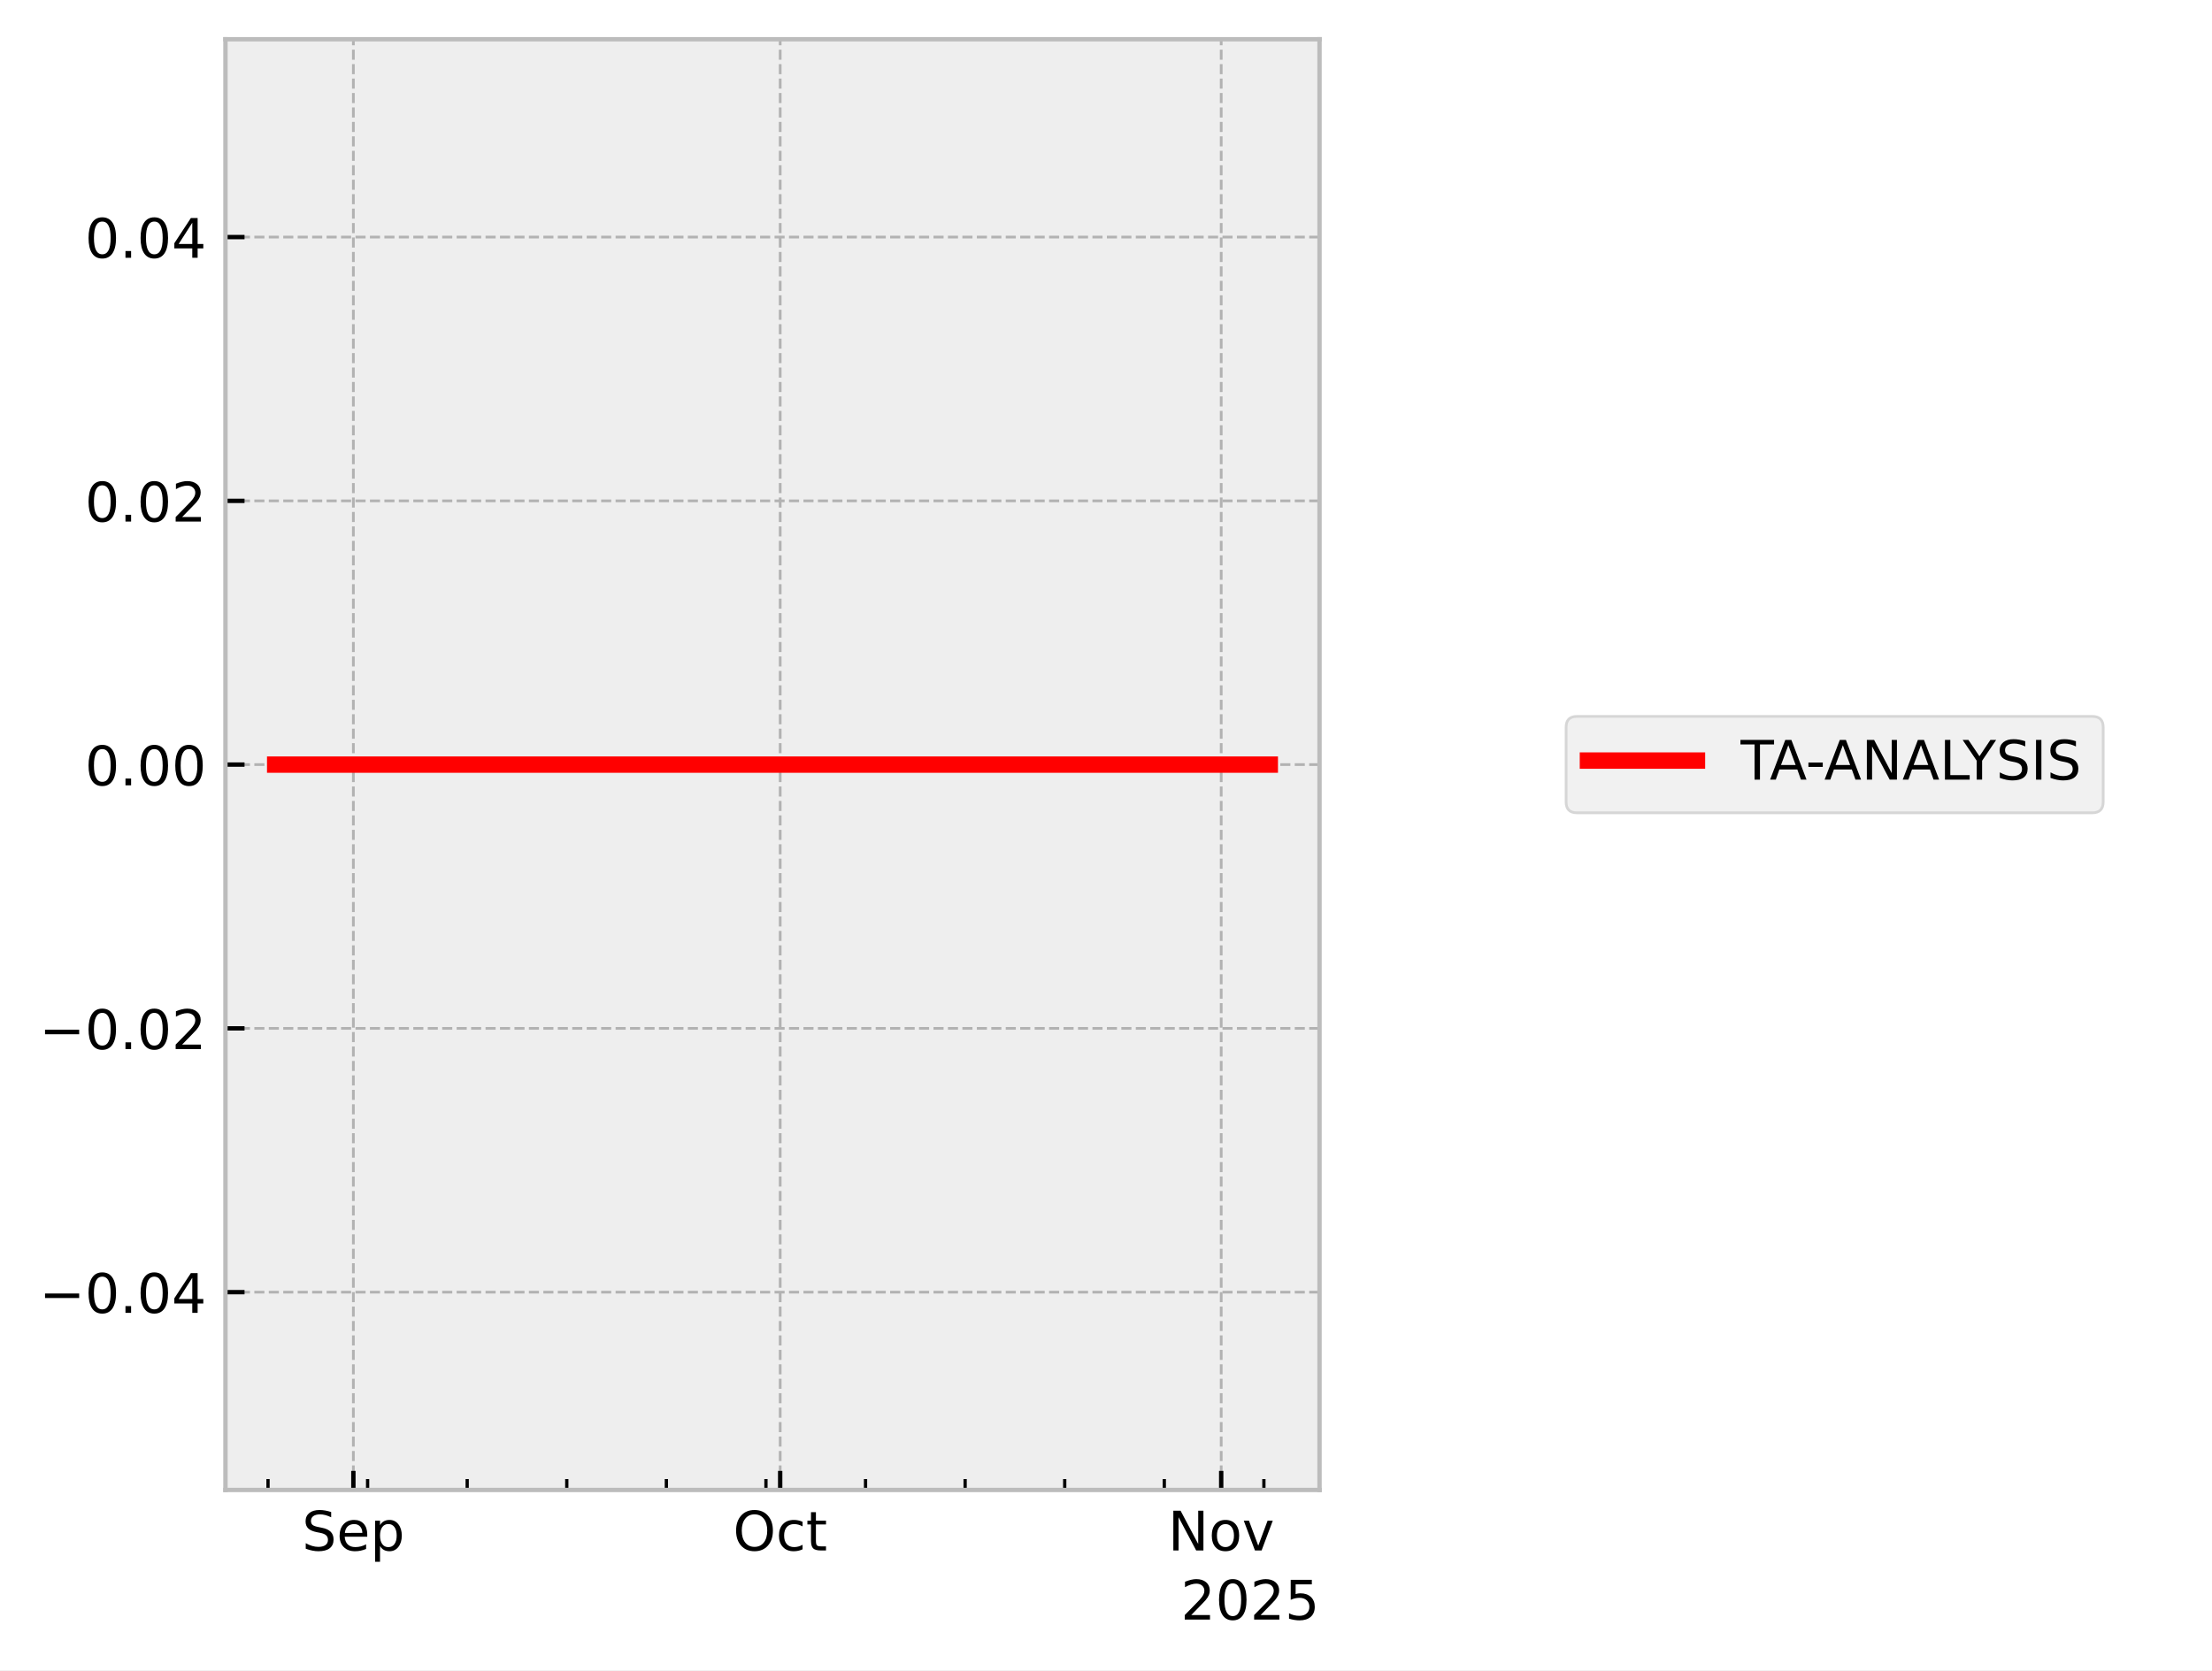
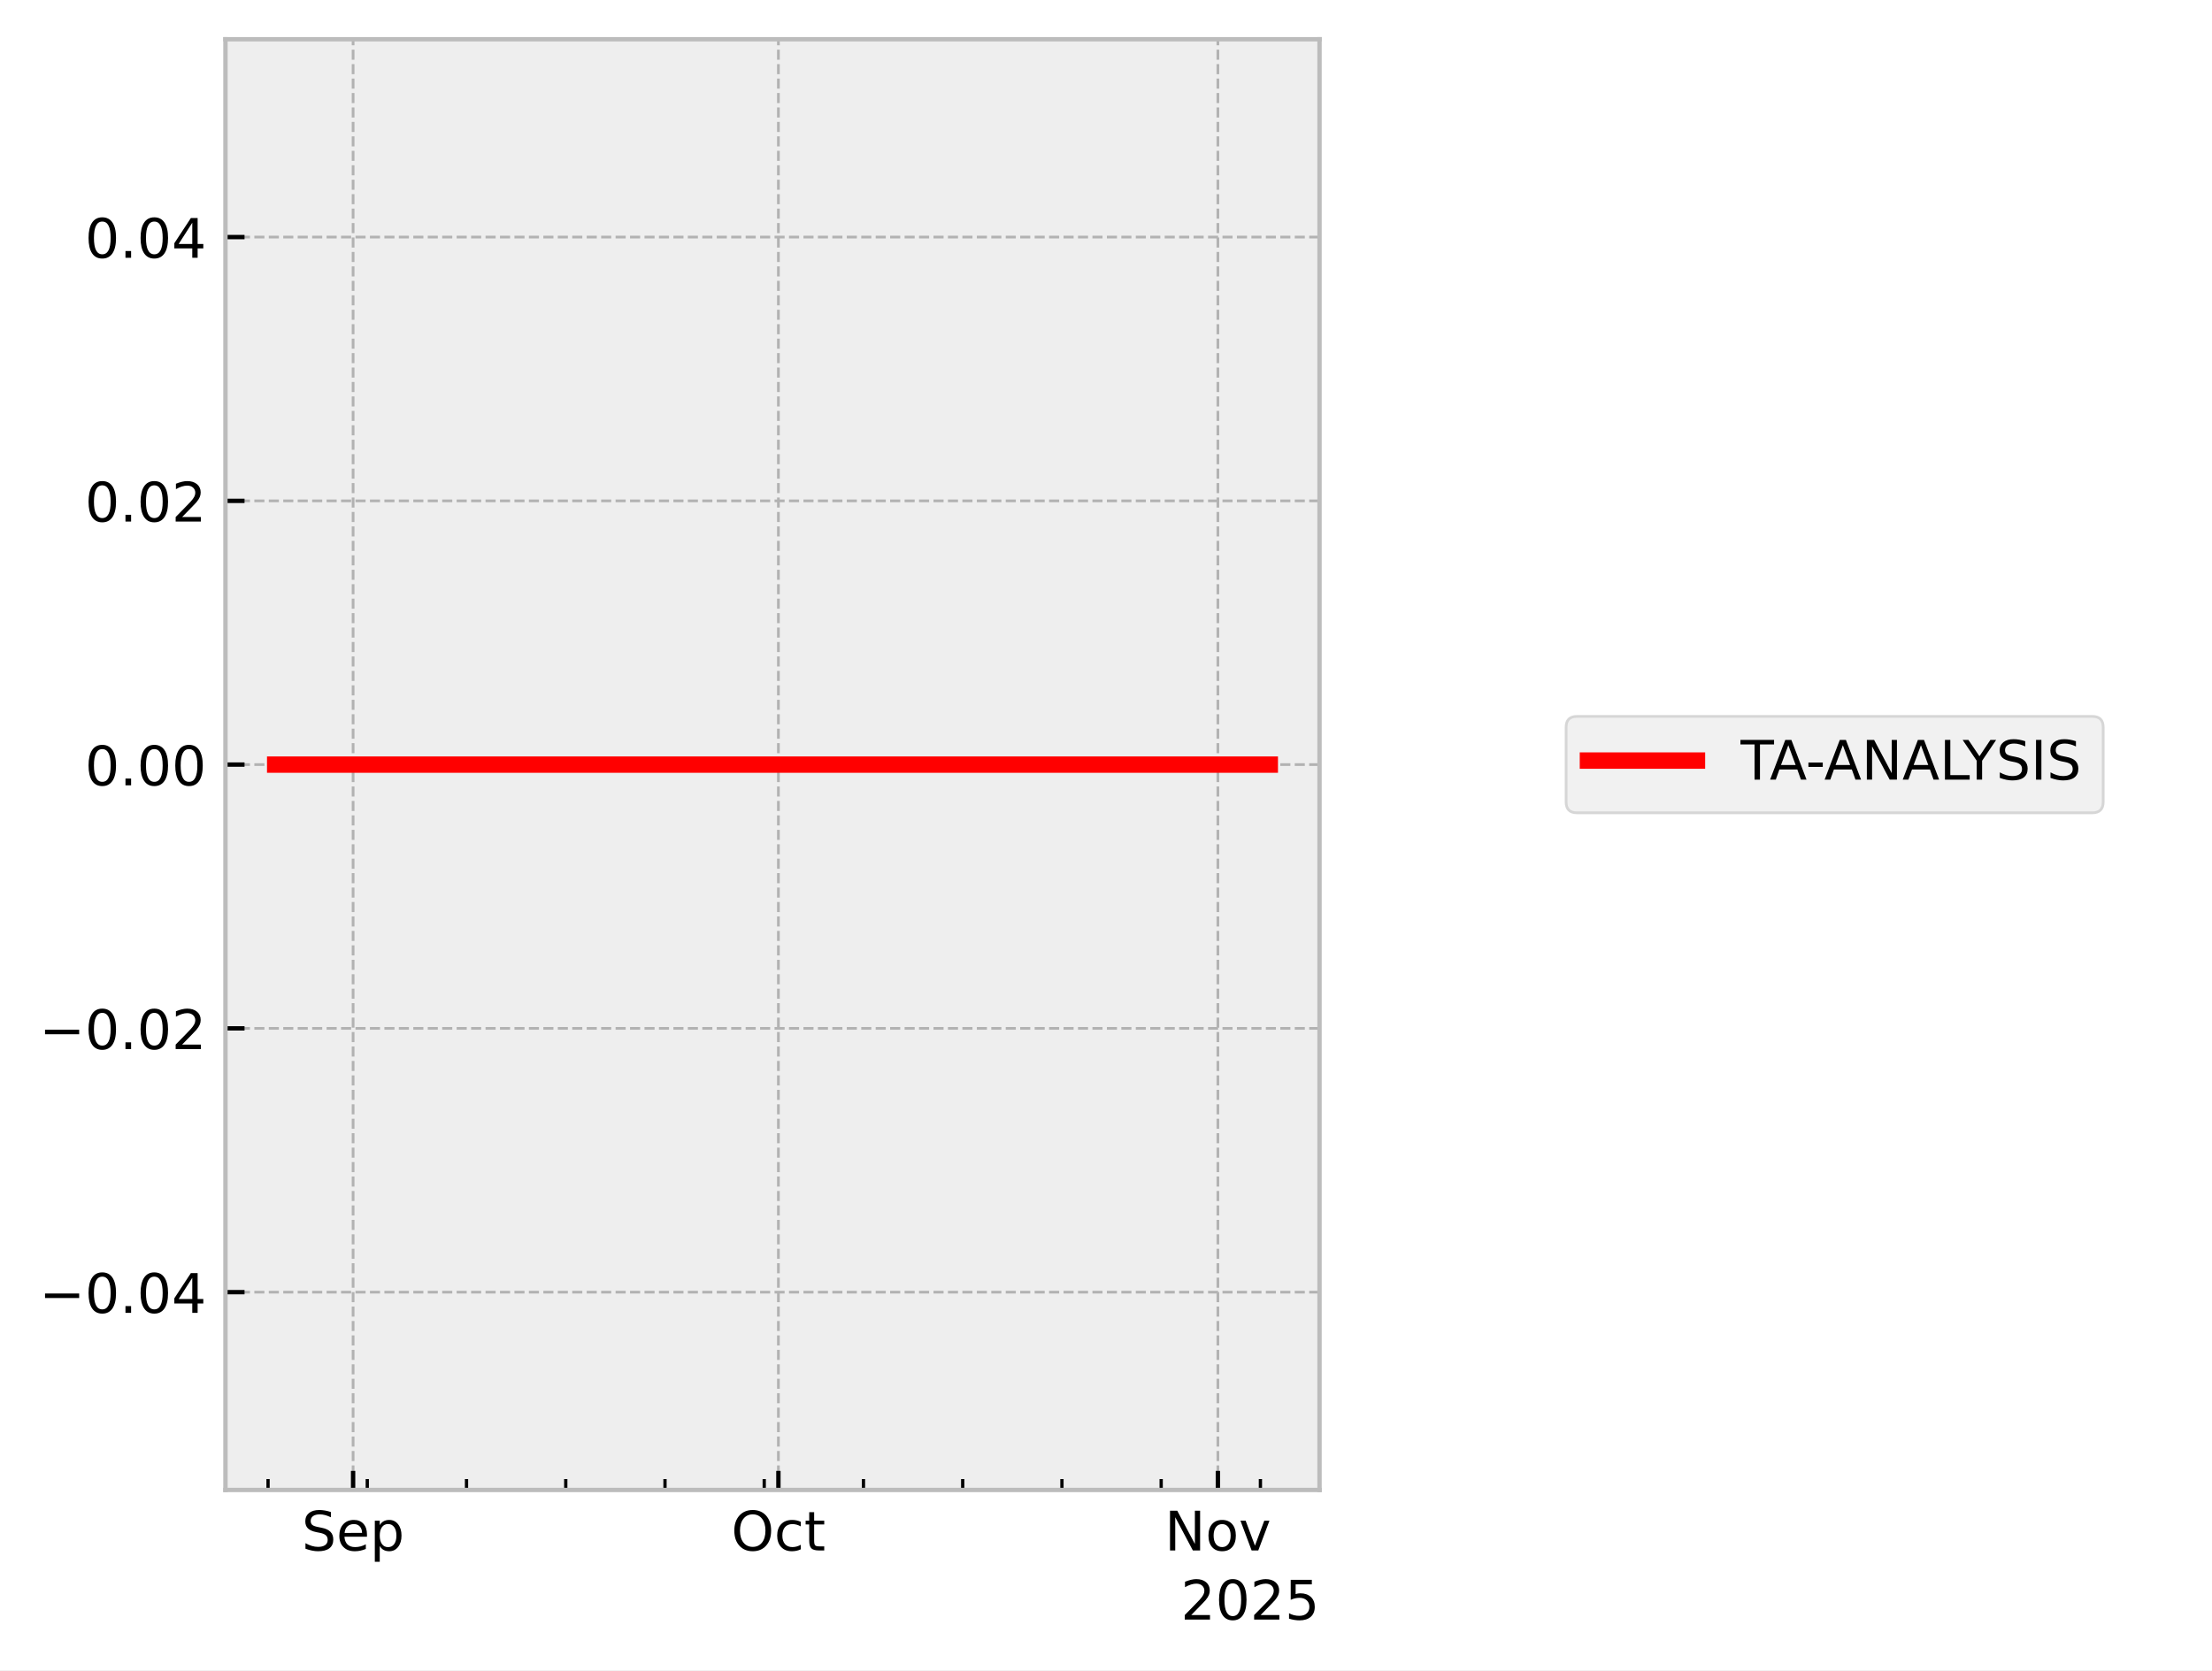
<svg xmlns="http://www.w3.org/2000/svg" xmlns:xlink="http://www.w3.org/1999/xlink" width="405.665pt" height="306.368pt" viewBox="0 0 405.665 306.368" version="1.1">
  <defs>
    <style type="text/css">*{stroke-linejoin: round; stroke-linecap: butt}</style>
  </defs>
  <g id="figure_1">
    <g id="patch_1">
      <path d="M 0 306.368  L 405.665 306.368  L 405.665 0  L 0 0  z " style="fill: #ffffff" />
    </g>
    <g id="axes_1">
      <g id="patch_2">
        <path d="M 41.345 273.312  L 241.991 273.312  L 241.991 7.2  L 41.345 7.2  z " style="fill: #eeeeee" />
      </g>
      <g id="matplotlib.axis_1">
        <g id="xtick_1">
          <g id="line2d_1">
-             <path d="M 64.807 273.312  L 64.807 7.2  " clip-path="url(#pd00e9bfc5a)" style="fill: none; stroke-dasharray: 1.85,0.8; stroke-dashoffset: 0; stroke: #b2b2b2; stroke-width: 0.5" />
+             <path d="M 64.756 273.312  L 64.756 7.2  " clip-path="url(#p026db4859d)" style="fill: none; stroke-dasharray: 1.85,0.8; stroke-dashoffset: 0; stroke: #b2b2b2; stroke-width: 0.5" />
          </g>
          <g id="line2d_2">
            <defs>
-               <path id="md5f557d707" d="M 0 0  L 0 -3.5  " style="stroke: #000000; stroke-width: 0.8" />
-             </defs>
-             <g>
-               <use xlink:href="#md5f557d707" x="64.807" y="273.312" style="stroke: #000000; stroke-width: 0.8" />
+               <path id="m22c2d252be" d="M 0 0  L 0 -3.5  " style="stroke: #000000; stroke-width: 0.8" />
+             </defs>
+             <g>
+               <use xlink:href="#m22c2d252be" x="64.756" y="273.312" style="stroke: #000000; stroke-width: 0.8" />
            </g>
          </g>
          <g id="text_1">
-             <g transform="translate(55.3818 284.4104) scale(0.1 -0.1)">
+             <g transform="translate(55.33144 284.4104) scale(0.1 -0.1)">
              <defs>
                <path id="DejaVuSans-53" d="M 3425 4513  L 3425 3897  Q 3066 4069 2747 4153  Q 2428 4238 2131 4238  Q 1616 4238 1336 4038  Q 1056 3838 1056 3469  Q 1056 3159 1242 3001  Q 1428 2844 1947 2747  L 2328 2669  Q 3034 2534 3370 2195  Q 3706 1856 3706 1288  Q 3706 609 3251 259  Q 2797 -91 1919 -91  Q 1588 -91 1214 -16  Q 841 59 441 206  L 441 856  Q 825 641 1194 531  Q 1563 422 1919 422  Q 2459 422 2753 634  Q 3047 847 3047 1241  Q 3047 1584 2836 1778  Q 2625 1972 2144 2069  L 1759 2144  Q 1053 2284 737 2584  Q 422 2884 422 3419  Q 422 4038 858 4394  Q 1294 4750 2059 4750  Q 2388 4750 2728 4690  Q 3069 4631 3425 4513  z " transform="scale(0.015625)" />
                <path id="DejaVuSans-65" d="M 3597 1894  L 3597 1613  L 953 1613  Q 991 1019 1311 708  Q 1631 397 2203 397  Q 2534 397 2845 478  Q 3156 559 3463 722  L 3463 178  Q 3153 47 2828 -22  Q 2503 -91 2169 -91  Q 1331 -91 842 396  Q 353 884 353 1716  Q 353 2575 817 3079  Q 1281 3584 2069 3584  Q 2775 3584 3186 3129  Q 3597 2675 3597 1894  z M 3022 2063  Q 3016 2534 2758 2815  Q 2500 3097 2075 3097  Q 1594 3097 1305 2825  Q 1016 2553 972 2059  L 3022 2063  z " transform="scale(0.015625)" />
                <path id="DejaVuSans-70" d="M 1159 525  L 1159 -1331  L 581 -1331  L 581 3500  L 1159 3500  L 1159 2969  Q 1341 3281 1617 3432  Q 1894 3584 2278 3584  Q 2916 3584 3314 3078  Q 3713 2572 3713 1747  Q 3713 922 3314 415  Q 2916 -91 2278 -91  Q 1894 -91 1617 61  Q 1341 213 1159 525  z M 3116 1747  Q 3116 2381 2855 2742  Q 2594 3103 2138 3103  Q 1681 3103 1420 2742  Q 1159 2381 1159 1747  Q 1159 1113 1420 752  Q 1681 391 2138 391  Q 2594 391 2855 752  Q 3116 1113 3116 1747  z " transform="scale(0.015625)" />
              </defs>
              <use xlink:href="#DejaVuSans-53" />
              <use xlink:href="#DejaVuSans-65" transform="translate(63.47656 0)" />
              <use xlink:href="#DejaVuSans-70" transform="translate(125 0)" />
            </g>
          </g>
        </g>
        <g id="xtick_2">
          <g id="line2d_3">
-             <path d="M 143.079 273.312  L 143.079 7.2  " clip-path="url(#pd00e9bfc5a)" style="fill: none; stroke-dasharray: 1.85,0.8; stroke-dashoffset: 0; stroke: #b2b2b2; stroke-width: 0.5" />
+             <path d="M 142.754 273.312  L 142.754 7.2  " clip-path="url(#p026db4859d)" style="fill: none; stroke-dasharray: 1.85,0.8; stroke-dashoffset: 0; stroke: #b2b2b2; stroke-width: 0.5" />
          </g>
          <g id="line2d_4">
            <g>
-               <use xlink:href="#md5f557d707" x="143.079" y="273.312" style="stroke: #000000; stroke-width: 0.8" />
+               <use xlink:href="#m22c2d252be" x="142.754" y="273.312" style="stroke: #000000; stroke-width: 0.8" />
            </g>
          </g>
          <g id="text_2">
-             <g transform="translate(134.4337 284.4104) scale(0.1 -0.1)">
+             <g transform="translate(134.1085 284.4104) scale(0.1 -0.1)">
              <defs>
                <path id="DejaVuSans-4f" d="M 2522 4238  Q 1834 4238 1429 3725  Q 1025 3213 1025 2328  Q 1025 1447 1429 934  Q 1834 422 2522 422  Q 3209 422 3611 934  Q 4013 1447 4013 2328  Q 4013 3213 3611 3725  Q 3209 4238 2522 4238  z M 2522 4750  Q 3503 4750 4090 4092  Q 4678 3434 4678 2328  Q 4678 1225 4090 567  Q 3503 -91 2522 -91  Q 1538 -91 948 565  Q 359 1222 359 2328  Q 359 3434 948 4092  Q 1538 4750 2522 4750  z " transform="scale(0.015625)" />
                <path id="DejaVuSans-63" d="M 3122 3366  L 3122 2828  Q 2878 2963 2633 3030  Q 2388 3097 2138 3097  Q 1578 3097 1268 2742  Q 959 2388 959 1747  Q 959 1106 1268 751  Q 1578 397 2138 397  Q 2388 397 2633 464  Q 2878 531 3122 666  L 3122 134  Q 2881 22 2623 -34  Q 2366 -91 2075 -91  Q 1284 -91 818 406  Q 353 903 353 1747  Q 353 2603 823 3093  Q 1294 3584 2113 3584  Q 2378 3584 2631 3529  Q 2884 3475 3122 3366  z " transform="scale(0.015625)" />
                <path id="DejaVuSans-74" d="M 1172 4494  L 1172 3500  L 2356 3500  L 2356 3053  L 1172 3053  L 1172 1153  Q 1172 725 1289 603  Q 1406 481 1766 481  L 2356 481  L 2356 0  L 1766 0  Q 1100 0 847 248  Q 594 497 594 1153  L 594 3053  L 172 3053  L 172 3500  L 594 3500  L 594 4494  L 1172 4494  z " transform="scale(0.015625)" />
              </defs>
              <use xlink:href="#DejaVuSans-4f" />
              <use xlink:href="#DejaVuSans-63" transform="translate(78.71094 0)" />
              <use xlink:href="#DejaVuSans-74" transform="translate(133.6914 0)" />
            </g>
          </g>
        </g>
        <g id="xtick_3">
          <g id="line2d_5">
-             <path d="M 223.96 273.312  L 223.96 7.2  " clip-path="url(#pd00e9bfc5a)" style="fill: none; stroke-dasharray: 1.85,0.8; stroke-dashoffset: 0; stroke: #b2b2b2; stroke-width: 0.5" />
+             <path d="M 223.351 273.312  L 223.351 7.2  " clip-path="url(#p026db4859d)" style="fill: none; stroke-dasharray: 1.85,0.8; stroke-dashoffset: 0; stroke: #b2b2b2; stroke-width: 0.5" />
          </g>
          <g id="line2d_6">
            <g>
-               <use xlink:href="#md5f557d707" x="223.96" y="273.312" style="stroke: #000000; stroke-width: 0.8" />
+               <use xlink:href="#m22c2d252be" x="223.351" y="273.312" style="stroke: #000000; stroke-width: 0.8" />
            </g>
          </g>
          <g id="text_3">
-             <g transform="translate(214.201 284.4104) scale(0.1 -0.1)">
+             <g transform="translate(213.5918 284.4104) scale(0.1 -0.1)">
              <defs>
                <path id="DejaVuSans-4e" d="M 628 4666  L 1478 4666  L 3547 763  L 3547 4666  L 4159 4666  L 4159 0  L 3309 0  L 1241 3903  L 1241 0  L 628 0  L 628 4666  z " transform="scale(0.015625)" />
                <path id="DejaVuSans-6f" d="M 1959 3097  Q 1497 3097 1228 2736  Q 959 2375 959 1747  Q 959 1119 1226 758  Q 1494 397 1959 397  Q 2419 397 2687 759  Q 2956 1122 2956 1747  Q 2956 2369 2687 2733  Q 2419 3097 1959 3097  z M 1959 3584  Q 2709 3584 3137 3096  Q 3566 2609 3566 1747  Q 3566 888 3137 398  Q 2709 -91 1959 -91  Q 1206 -91 779 398  Q 353 888 353 1747  Q 353 2609 779 3096  Q 1206 3584 1959 3584  z " transform="scale(0.015625)" />
                <path id="DejaVuSans-76" d="M 191 3500  L 800 3500  L 1894 563  L 2988 3500  L 3597 3500  L 2284 0  L 1503 0  L 191 3500  z " transform="scale(0.015625)" />
              </defs>
              <use xlink:href="#DejaVuSans-4e" />
              <use xlink:href="#DejaVuSans-6f" transform="translate(74.80469 0)" />
              <use xlink:href="#DejaVuSans-76" transform="translate(135.9863 0)" />
            </g>
          </g>
        </g>
        <g id="xtick_4">
          <g id="line2d_7">
            <defs>
-               <path id="mb1da711b21" d="M 0 0  L 0 -2  " style="stroke: #000000; stroke-width: 0.6" />
-             </defs>
-             <g>
-               <use xlink:href="#mb1da711b21" x="49.152" y="273.312" style="stroke: #000000; stroke-width: 0.6" />
+               <path id="mf63e70b7a8" d="M 0 0  L 0 -2  " style="stroke: #000000; stroke-width: 0.6" />
+             </defs>
+             <g>
+               <use xlink:href="#mf63e70b7a8" x="49.157" y="273.312" style="stroke: #000000; stroke-width: 0.6" />
            </g>
          </g>
        </g>
        <g id="xtick_5">
          <g id="line2d_8">
            <g>
-               <use xlink:href="#mb1da711b21" x="67.416" y="273.312" style="stroke: #000000; stroke-width: 0.6" />
+               <use xlink:href="#mf63e70b7a8" x="67.356" y="273.312" style="stroke: #000000; stroke-width: 0.6" />
            </g>
          </g>
        </g>
        <g id="xtick_6">
          <g id="line2d_9">
            <g>
-               <use xlink:href="#mb1da711b21" x="85.679" y="273.312" style="stroke: #000000; stroke-width: 0.6" />
+               <use xlink:href="#mf63e70b7a8" x="85.556" y="273.312" style="stroke: #000000; stroke-width: 0.6" />
            </g>
          </g>
        </g>
        <g id="xtick_7">
          <g id="line2d_10">
            <g>
-               <use xlink:href="#mb1da711b21" x="103.943" y="273.312" style="stroke: #000000; stroke-width: 0.6" />
+               <use xlink:href="#mf63e70b7a8" x="103.755" y="273.312" style="stroke: #000000; stroke-width: 0.6" />
            </g>
          </g>
        </g>
        <g id="xtick_8">
          <g id="line2d_11">
            <g>
-               <use xlink:href="#mb1da711b21" x="122.206" y="273.312" style="stroke: #000000; stroke-width: 0.6" />
+               <use xlink:href="#mf63e70b7a8" x="121.955" y="273.312" style="stroke: #000000; stroke-width: 0.6" />
            </g>
          </g>
        </g>
        <g id="xtick_9">
          <g id="line2d_12">
            <g>
-               <use xlink:href="#mb1da711b21" x="140.47" y="273.312" style="stroke: #000000; stroke-width: 0.6" />
+               <use xlink:href="#mf63e70b7a8" x="140.154" y="273.312" style="stroke: #000000; stroke-width: 0.6" />
            </g>
          </g>
        </g>
        <g id="xtick_10">
          <g id="line2d_13">
            <g>
-               <use xlink:href="#mb1da711b21" x="158.733" y="273.312" style="stroke: #000000; stroke-width: 0.6" />
+               <use xlink:href="#mf63e70b7a8" x="158.353" y="273.312" style="stroke: #000000; stroke-width: 0.6" />
            </g>
          </g>
        </g>
        <g id="xtick_11">
          <g id="line2d_14">
            <g>
-               <use xlink:href="#mb1da711b21" x="176.997" y="273.312" style="stroke: #000000; stroke-width: 0.6" />
+               <use xlink:href="#mf63e70b7a8" x="176.553" y="273.312" style="stroke: #000000; stroke-width: 0.6" />
            </g>
          </g>
        </g>
        <g id="xtick_12">
          <g id="line2d_15">
            <g>
-               <use xlink:href="#mb1da711b21" x="195.261" y="273.312" style="stroke: #000000; stroke-width: 0.6" />
+               <use xlink:href="#mf63e70b7a8" x="194.752" y="273.312" style="stroke: #000000; stroke-width: 0.6" />
            </g>
          </g>
        </g>
        <g id="xtick_13">
          <g id="line2d_16">
            <g>
-               <use xlink:href="#mb1da711b21" x="213.524" y="273.312" style="stroke: #000000; stroke-width: 0.6" />
+               <use xlink:href="#mf63e70b7a8" x="212.951" y="273.312" style="stroke: #000000; stroke-width: 0.6" />
            </g>
          </g>
        </g>
        <g id="xtick_14">
          <g id="line2d_17">
            <g>
-               <use xlink:href="#mb1da711b21" x="231.788" y="273.312" style="stroke: #000000; stroke-width: 0.6" />
+               <use xlink:href="#mf63e70b7a8" x="231.151" y="273.312" style="stroke: #000000; stroke-width: 0.6" />
            </g>
          </g>
        </g>
        <g id="text_4">
          <g transform="translate(216.5412 297.0886) scale(0.1 -0.1)">
            <defs>
              <path id="DejaVuSans-32" d="M 1228 531  L 3431 531  L 3431 0  L 469 0  L 469 531  Q 828 903 1448 1529  Q 2069 2156 2228 2338  Q 2531 2678 2651 2914  Q 2772 3150 2772 3378  Q 2772 3750 2511 3984  Q 2250 4219 1831 4219  Q 1534 4219 1204 4116  Q 875 4013 500 3803  L 500 4441  Q 881 4594 1212 4672  Q 1544 4750 1819 4750  Q 2544 4750 2975 4387  Q 3406 4025 3406 3419  Q 3406 3131 3298 2873  Q 3191 2616 2906 2266  Q 2828 2175 2409 1742  Q 1991 1309 1228 531  z " transform="scale(0.015625)" />
              <path id="DejaVuSans-30" d="M 2034 4250  Q 1547 4250 1301 3770  Q 1056 3291 1056 2328  Q 1056 1369 1301 889  Q 1547 409 2034 409  Q 2525 409 2770 889  Q 3016 1369 3016 2328  Q 3016 3291 2770 3770  Q 2525 4250 2034 4250  z M 2034 4750  Q 2819 4750 3233 4129  Q 3647 3509 3647 2328  Q 3647 1150 3233 529  Q 2819 -91 2034 -91  Q 1250 -91 836 529  Q 422 1150 422 2328  Q 422 3509 836 4129  Q 1250 4750 2034 4750  z " transform="scale(0.015625)" />
              <path id="DejaVuSans-35" d="M 691 4666  L 3169 4666  L 3169 4134  L 1269 4134  L 1269 2991  Q 1406 3038 1543 3061  Q 1681 3084 1819 3084  Q 2600 3084 3056 2656  Q 3513 2228 3513 1497  Q 3513 744 3044 326  Q 2575 -91 1722 -91  Q 1428 -91 1123 -41  Q 819 9 494 109  L 494 744  Q 775 591 1075 516  Q 1375 441 1709 441  Q 2250 441 2565 725  Q 2881 1009 2881 1497  Q 2881 1984 2565 2268  Q 2250 2553 1709 2553  Q 1456 2553 1204 2497  Q 953 2441 691 2322  L 691 4666  z " transform="scale(0.015625)" />
            </defs>
            <use xlink:href="#DejaVuSans-32" />
            <use xlink:href="#DejaVuSans-30" transform="translate(63.62305 0)" />
            <use xlink:href="#DejaVuSans-32" transform="translate(127.2461 0)" />
            <use xlink:href="#DejaVuSans-35" transform="translate(190.8691 0)" />
          </g>
        </g>
      </g>
      <g id="matplotlib.axis_2">
        <g id="ytick_1">
          <g id="line2d_18">
-             <path d="M 41.345 237.024  L 241.991 237.024  " clip-path="url(#pd00e9bfc5a)" style="fill: none; stroke-dasharray: 1.85,0.8; stroke-dashoffset: 0; stroke: #b2b2b2; stroke-width: 0.5" />
+             <path d="M 41.345 237.024  L 241.991 237.024  " clip-path="url(#p026db4859d)" style="fill: none; stroke-dasharray: 1.85,0.8; stroke-dashoffset: 0; stroke: #b2b2b2; stroke-width: 0.5" />
          </g>
          <g id="line2d_19">
            <defs>
-               <path id="ma2e1bb3033" d="M 0 0  L 3.5 0  " style="stroke: #000000; stroke-width: 0.8" />
-             </defs>
-             <g>
-               <use xlink:href="#ma2e1bb3033" x="41.345" y="237.024" style="stroke: #000000; stroke-width: 0.8" />
+               <path id="m701db88b68" d="M 0 0  L 3.5 0  " style="stroke: #000000; stroke-width: 0.8" />
+             </defs>
+             <g>
+               <use xlink:href="#m701db88b68" x="41.345" y="237.024" style="stroke: #000000; stroke-width: 0.8" />
            </g>
          </g>
          <g id="text_5">
            <g transform="translate(7.2 240.8232) scale(0.1 -0.1)">
              <defs>
                <path id="DejaVuSans-2212" d="M 678 2272  L 4684 2272  L 4684 1741  L 678 1741  L 678 2272  z " transform="scale(0.015625)" />
                <path id="DejaVuSans-2e" d="M 684 794  L 1344 794  L 1344 0  L 684 0  L 684 794  z " transform="scale(0.015625)" />
                <path id="DejaVuSans-34" d="M 2419 4116  L 825 1625  L 2419 1625  L 2419 4116  z M 2253 4666  L 3047 4666  L 3047 1625  L 3713 1625  L 3713 1100  L 3047 1100  L 3047 0  L 2419 0  L 2419 1100  L 313 1100  L 313 1709  L 2253 4666  z " transform="scale(0.015625)" />
              </defs>
              <use xlink:href="#DejaVuSans-2212" />
              <use xlink:href="#DejaVuSans-30" transform="translate(83.78906 0)" />
              <use xlink:href="#DejaVuSans-2e" transform="translate(147.4121 0)" />
              <use xlink:href="#DejaVuSans-30" transform="translate(179.1992 0)" />
              <use xlink:href="#DejaVuSans-34" transform="translate(242.8223 0)" />
            </g>
          </g>
        </g>
        <g id="ytick_2">
          <g id="line2d_20">
-             <path d="M 41.345 188.64  L 241.991 188.64  " clip-path="url(#pd00e9bfc5a)" style="fill: none; stroke-dasharray: 1.85,0.8; stroke-dashoffset: 0; stroke: #b2b2b2; stroke-width: 0.5" />
+             <path d="M 41.345 188.64  L 241.991 188.64  " clip-path="url(#p026db4859d)" style="fill: none; stroke-dasharray: 1.85,0.8; stroke-dashoffset: 0; stroke: #b2b2b2; stroke-width: 0.5" />
          </g>
          <g id="line2d_21">
            <g>
-               <use xlink:href="#ma2e1bb3033" x="41.345" y="188.64" style="stroke: #000000; stroke-width: 0.8" />
+               <use xlink:href="#m701db88b68" x="41.345" y="188.64" style="stroke: #000000; stroke-width: 0.8" />
            </g>
          </g>
          <g id="text_6">
            <g transform="translate(7.2 192.4392) scale(0.1 -0.1)">
              <use xlink:href="#DejaVuSans-2212" />
              <use xlink:href="#DejaVuSans-30" transform="translate(83.78906 0)" />
              <use xlink:href="#DejaVuSans-2e" transform="translate(147.4121 0)" />
              <use xlink:href="#DejaVuSans-30" transform="translate(179.1992 0)" />
              <use xlink:href="#DejaVuSans-32" transform="translate(242.8223 0)" />
            </g>
          </g>
        </g>
        <g id="ytick_3">
          <g id="line2d_22">
-             <path d="M 41.345 140.256  L 241.991 140.256  " clip-path="url(#pd00e9bfc5a)" style="fill: none; stroke-dasharray: 1.85,0.8; stroke-dashoffset: 0; stroke: #b2b2b2; stroke-width: 0.5" />
+             <path d="M 41.345 140.256  L 241.991 140.256  " clip-path="url(#p026db4859d)" style="fill: none; stroke-dasharray: 1.85,0.8; stroke-dashoffset: 0; stroke: #b2b2b2; stroke-width: 0.5" />
          </g>
          <g id="line2d_23">
            <g>
-               <use xlink:href="#ma2e1bb3033" x="41.345" y="140.256" style="stroke: #000000; stroke-width: 0.8" />
+               <use xlink:href="#m701db88b68" x="41.345" y="140.256" style="stroke: #000000; stroke-width: 0.8" />
            </g>
          </g>
          <g id="text_7">
            <g transform="translate(15.57969 144.0552) scale(0.1 -0.1)">
              <use xlink:href="#DejaVuSans-30" />
              <use xlink:href="#DejaVuSans-2e" transform="translate(63.62305 0)" />
              <use xlink:href="#DejaVuSans-30" transform="translate(95.41016 0)" />
              <use xlink:href="#DejaVuSans-30" transform="translate(159.0332 0)" />
            </g>
          </g>
        </g>
        <g id="ytick_4">
          <g id="line2d_24">
-             <path d="M 41.345 91.872  L 241.991 91.872  " clip-path="url(#pd00e9bfc5a)" style="fill: none; stroke-dasharray: 1.85,0.8; stroke-dashoffset: 0; stroke: #b2b2b2; stroke-width: 0.5" />
+             <path d="M 41.345 91.872  L 241.991 91.872  " clip-path="url(#p026db4859d)" style="fill: none; stroke-dasharray: 1.85,0.8; stroke-dashoffset: 0; stroke: #b2b2b2; stroke-width: 0.5" />
          </g>
          <g id="line2d_25">
            <g>
-               <use xlink:href="#ma2e1bb3033" x="41.345" y="91.872" style="stroke: #000000; stroke-width: 0.8" />
+               <use xlink:href="#m701db88b68" x="41.345" y="91.872" style="stroke: #000000; stroke-width: 0.8" />
            </g>
          </g>
          <g id="text_8">
            <g transform="translate(15.57969 95.67122) scale(0.1 -0.1)">
              <use xlink:href="#DejaVuSans-30" />
              <use xlink:href="#DejaVuSans-2e" transform="translate(63.62305 0)" />
              <use xlink:href="#DejaVuSans-30" transform="translate(95.41016 0)" />
              <use xlink:href="#DejaVuSans-32" transform="translate(159.0332 0)" />
            </g>
          </g>
        </g>
        <g id="ytick_5">
          <g id="line2d_26">
-             <path d="M 41.345 43.488  L 241.991 43.488  " clip-path="url(#pd00e9bfc5a)" style="fill: none; stroke-dasharray: 1.85,0.8; stroke-dashoffset: 0; stroke: #b2b2b2; stroke-width: 0.5" />
+             <path d="M 41.345 43.488  L 241.991 43.488  " clip-path="url(#p026db4859d)" style="fill: none; stroke-dasharray: 1.85,0.8; stroke-dashoffset: 0; stroke: #b2b2b2; stroke-width: 0.5" />
          </g>
          <g id="line2d_27">
            <g>
-               <use xlink:href="#ma2e1bb3033" x="41.345" y="43.488" style="stroke: #000000; stroke-width: 0.8" />
+               <use xlink:href="#m701db88b68" x="41.345" y="43.488" style="stroke: #000000; stroke-width: 0.8" />
            </g>
          </g>
          <g id="text_9">
            <g transform="translate(15.57969 47.28722) scale(0.1 -0.1)">
              <use xlink:href="#DejaVuSans-30" />
              <use xlink:href="#DejaVuSans-2e" transform="translate(63.62305 0)" />
              <use xlink:href="#DejaVuSans-30" transform="translate(95.41016 0)" />
              <use xlink:href="#DejaVuSans-34" transform="translate(159.0332 0)" />
            </g>
          </g>
        </g>
      </g>
      <g id="line2d_28">
-         <path d="M 50.466 140.256  L 50.853 140.256  L 52.901 140.256  L 53.217 140.256  L 53.321 140.256  L 53.546 140.256  L 56.273 140.256  L 58.695 140.256  L 90.065 140.256  L 91.918 140.256  L 94.973 140.256  L 102.617 140.256  L 103.12 140.256  L 105.198 140.256  L 105.601 140.256  L 107.588 140.256  L 113.122 140.256  L 131.084 140.256  L 138.958 140.256  L 157.78 140.256  L 160.599 140.256  L 178.963 140.256  L 202.277 140.256  L 204.053 140.256  L 204.2 140.256  L 212.288 140.256  L 232.769 140.256  L 232.871 140.256  " clip-path="url(#pd00e9bfc5a)" style="fill: none; stroke: #ff0000; stroke-width: 3; stroke-linecap: square" />
+         <path d="M 50.466 140.256  L 50.852 140.256  L 52.893 140.256  L 53.207 140.256  L 53.311 140.256  L 53.535 140.256  L 56.253 140.256  L 58.667 140.256  L 89.926 140.256  L 91.773 140.256  L 94.817 140.256  L 102.434 140.256  L 102.935 140.256  L 105.006 140.256  L 105.407 140.256  L 107.387 140.256  L 112.902 140.256  L 130.801 140.256  L 138.647 140.256  L 157.404 140.256  L 160.212 140.256  L 178.512 140.256  L 201.744 140.256  L 203.514 140.256  L 203.66 140.256  L 211.72 140.256  L 232.129 140.256  L 232.871 140.256  " clip-path="url(#p026db4859d)" style="fill: none; stroke: #ff0000; stroke-width: 3; stroke-linecap: square" />
      </g>
      <g id="patch_3">
        <path d="M 41.345 273.312  L 41.345 7.2  " style="fill: none; stroke: #bcbcbc; stroke-width: 0.8; stroke-linejoin: miter; stroke-linecap: square" />
      </g>
      <g id="patch_4">
        <path d="M 241.991 273.312  L 241.991 7.2  " style="fill: none; stroke: #bcbcbc; stroke-width: 0.8; stroke-linejoin: miter; stroke-linecap: square" />
      </g>
      <g id="patch_5">
        <path d="M 41.345 273.312  L 241.991 273.312  " style="fill: none; stroke: #bcbcbc; stroke-width: 0.8; stroke-linejoin: miter; stroke-linecap: square" />
      </g>
      <g id="patch_6">
        <path d="M 41.345 7.2  L 241.991 7.2  " style="fill: none; stroke: #bcbcbc; stroke-width: 0.8; stroke-linejoin: miter; stroke-linecap: square" />
      </g>
    </g>
    <g id="axes_2">
      <g id="legend_1">
        <g id="patch_7">
          <path d="M 289.213 149.095  L 383.709 149.095  Q 385.709 149.095 385.709 147.095  L 385.709 133.417  Q 385.709 131.417 383.709 131.417  L 289.213 131.417  Q 287.213 131.417 287.213 133.417  L 287.213 147.095  Q 287.213 149.095 289.213 149.095  z " style="fill: #eeeeee; opacity: 0.8; stroke: #cccccc; stroke-width: 0.5; stroke-linejoin: miter" />
        </g>
        <g id="line2d_29">
          <path d="M 291.213 139.515  L 301.213 139.515  L 311.213 139.515  " style="fill: none; stroke: #ff0000; stroke-width: 3; stroke-linecap: square" />
        </g>
        <g id="text_10">
          <g transform="translate(319.2133 143.0154) scale(0.1 -0.1)">
            <defs>
              <path id="DejaVuSans-54" d="M -19 4666  L 3928 4666  L 3928 4134  L 2272 4134  L 2272 0  L 1638 0  L 1638 4134  L -19 4134  L -19 4666  z " transform="scale(0.015625)" />
              <path id="DejaVuSans-41" d="M 2188 4044  L 1331 1722  L 3047 1722  L 2188 4044  z M 1831 4666  L 2547 4666  L 4325 0  L 3669 0  L 3244 1197  L 1141 1197  L 716 0  L 50 0  L 1831 4666  z " transform="scale(0.015625)" />
              <path id="DejaVuSans-2d" d="M 313 2009  L 1997 2009  L 1997 1497  L 313 1497  L 313 2009  z " transform="scale(0.015625)" />
              <path id="DejaVuSans-4c" d="M 628 4666  L 1259 4666  L 1259 531  L 3531 531  L 3531 0  L 628 0  L 628 4666  z " transform="scale(0.015625)" />
              <path id="DejaVuSans-59" d="M -13 4666  L 666 4666  L 1959 2747  L 3244 4666  L 3922 4666  L 2272 2222  L 2272 0  L 1638 0  L 1638 2222  L -13 4666  z " transform="scale(0.015625)" />
              <path id="DejaVuSans-49" d="M 628 4666  L 1259 4666  L 1259 0  L 628 0  L 628 4666  z " transform="scale(0.015625)" />
            </defs>
            <use xlink:href="#DejaVuSans-54" />
            <use xlink:href="#DejaVuSans-41" transform="translate(53.33398 0)" />
            <use xlink:href="#DejaVuSans-2d" transform="translate(119.4922 0)" />
            <use xlink:href="#DejaVuSans-41" transform="translate(153.3262 0)" />
            <use xlink:href="#DejaVuSans-4e" transform="translate(221.7344 0)" />
            <use xlink:href="#DejaVuSans-41" transform="translate(296.5391 0)" />
            <use xlink:href="#DejaVuSans-4c" transform="translate(364.9473 0)" />
            <use xlink:href="#DejaVuSans-59" transform="translate(407.4102 0)" />
            <use xlink:href="#DejaVuSans-53" transform="translate(468.4941 0)" />
            <use xlink:href="#DejaVuSans-49" transform="translate(531.9707 0)" />
            <use xlink:href="#DejaVuSans-53" transform="translate(561.4629 0)" />
          </g>
        </g>
      </g>
    </g>
  </g>
  <defs>
-     <clipPath id="pd00e9bfc5a">
+     <clipPath id="p026db4859d">
      <rect x="41.345" y="7.2" width="200.646" height="266.112" />
    </clipPath>
  </defs>
</svg>
